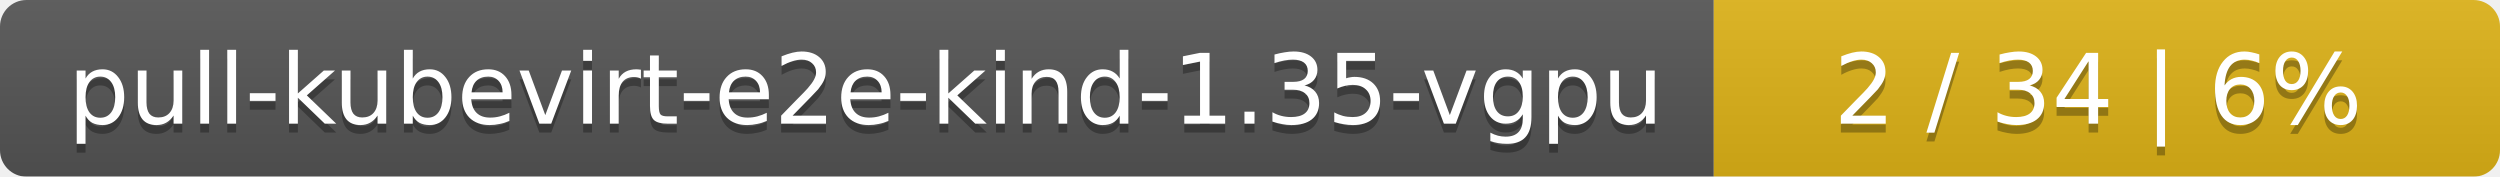
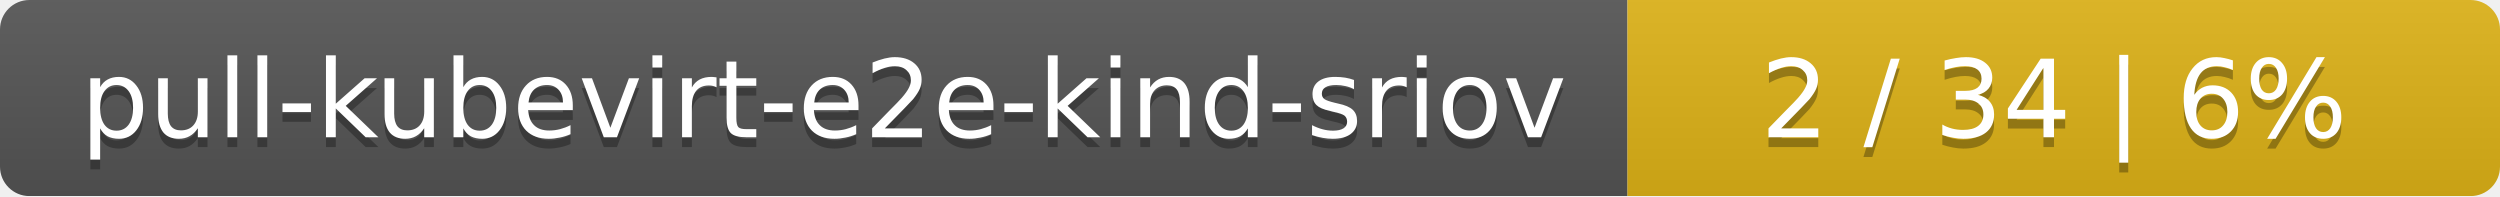
- <svg xmlns="http://www.w3.org/2000/svg" width="283" height="20">
+ <svg xmlns="http://www.w3.org/2000/svg" width="255" height="20">
  <linearGradient id="smooth" x2="0" y2="100%">
    <stop offset="0" stop-color="#bbb" stop-opacity=".1" />
    <stop offset="1" stop-opacity=".1" />
  </linearGradient>
  <mask id="round">
-     <rect width="283" height="20" rx="3" fill="#fff" />
+     <rect width="255" height="20" rx="3" fill="#fff" />
  </mask>
  <g mask="url(#round)">
-     <rect width="194" height="20" fill="#555" />
-     <rect x="194" width="89" height="20" fill="#dfb317" />
-     <rect width="283" height="20" fill="url(#smooth)" />
+     <rect width="166" height="20" fill="#555" />
+     <rect x="166" width="89" height="20" fill="#dfb317" />
+     <rect width="255" height="20" fill="url(#smooth)" />
  </g>
  <g fill="#fff" text-anchor="middle" font-family="DejaVu Sans,Verdana,Geneva,sans-serif" font-size="11">
-     <text x="98" y="15" fill="#010101" fill-opacity=".3">pull-kubevirt-e2e-kind-1.35-vgpu</text>
-     <text x="98" y="14">pull-kubevirt-e2e-kind-1.35-vgpu</text>
-     <text x="237.5" y="15" fill="#010101" fill-opacity=".3">2 / 34    |    6%</text>
-     <text x="237.5" y="14">2 / 34    |    6%</text>
+     <text x="84" y="15" fill="#010101" fill-opacity=".3">pull-kubevirt-e2e-kind-sriov</text>
+     <text x="84" y="14">pull-kubevirt-e2e-kind-sriov</text>
+     <text x="209.5" y="15" fill="#010101" fill-opacity=".3">2 / 34    |    6%</text>
+     <text x="209.5" y="14">2 / 34    |    6%</text>
  </g>
</svg>
